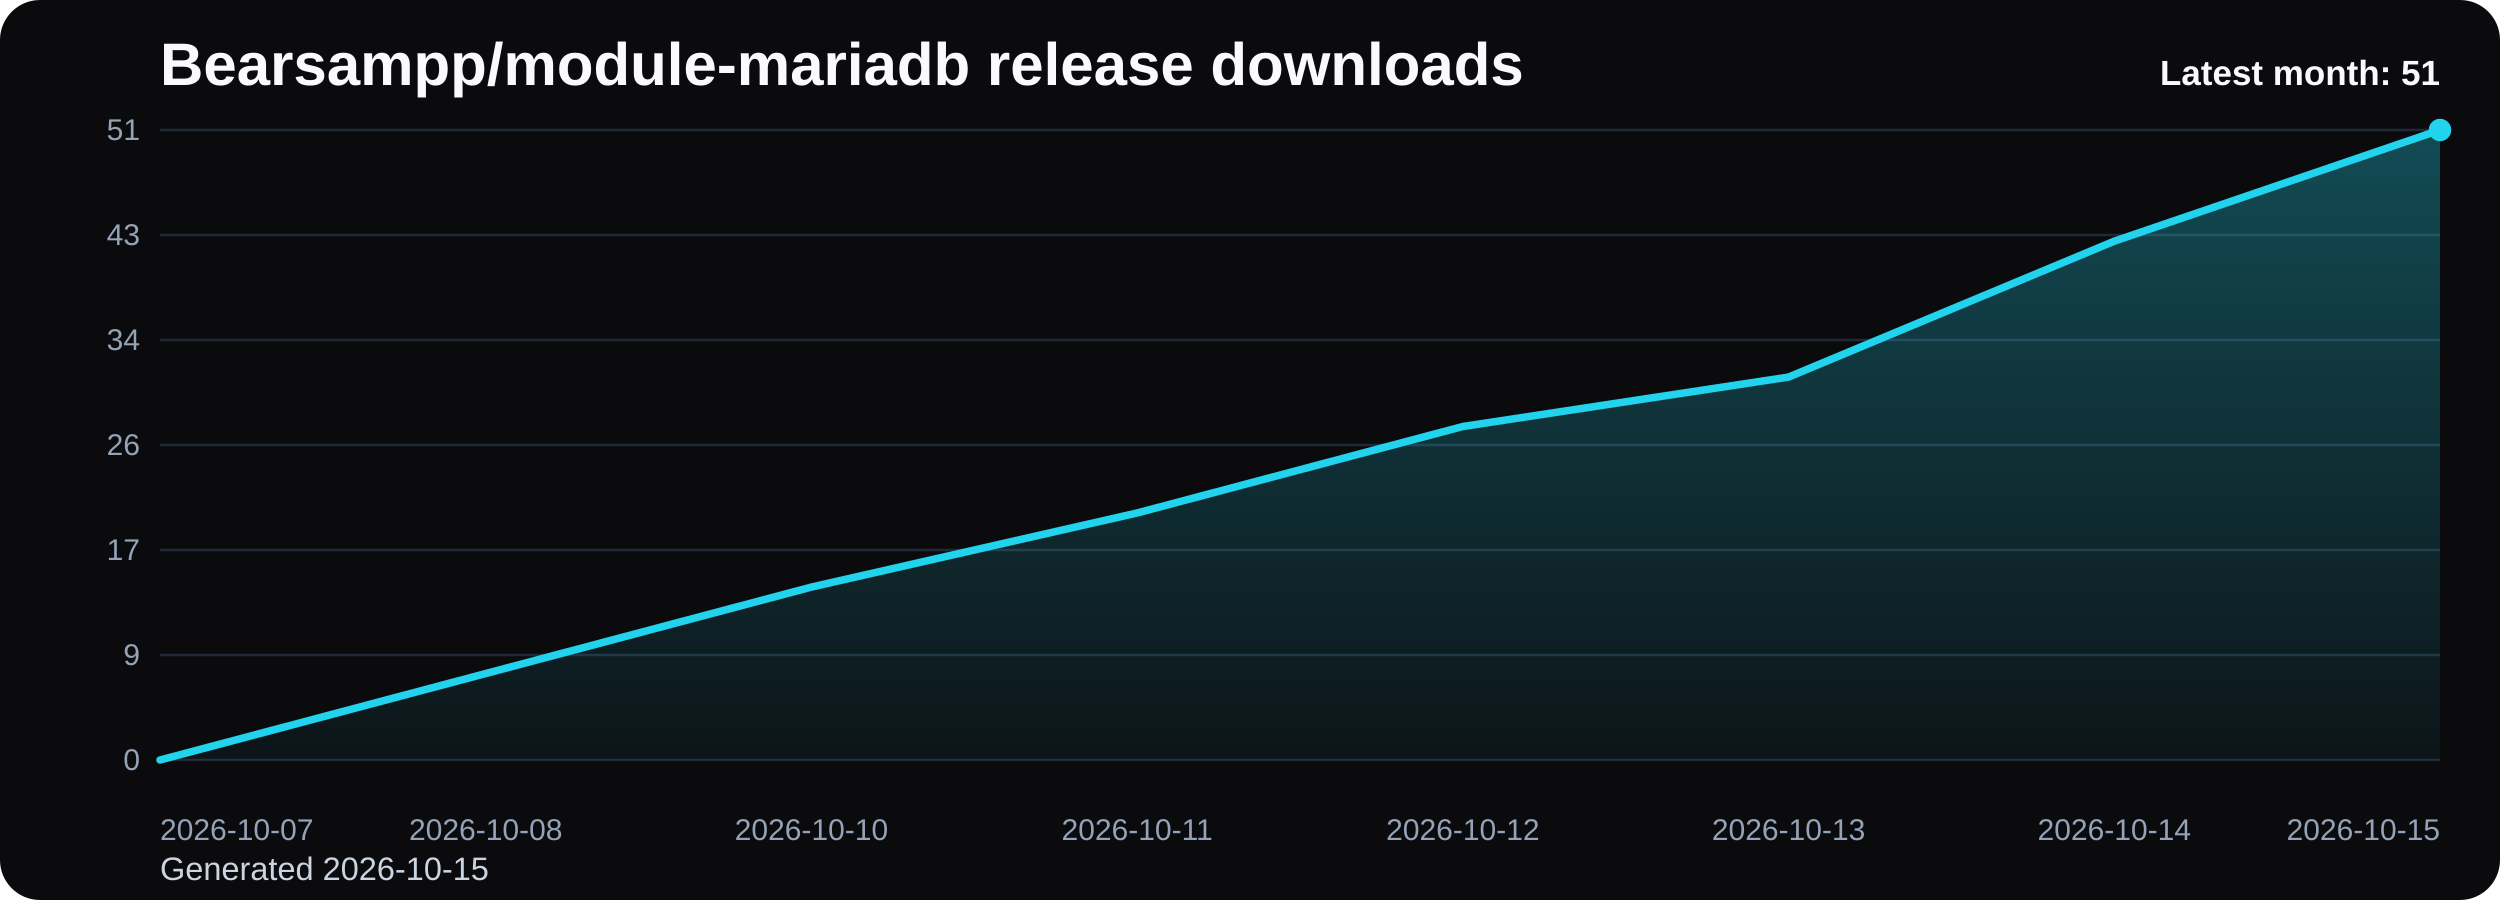
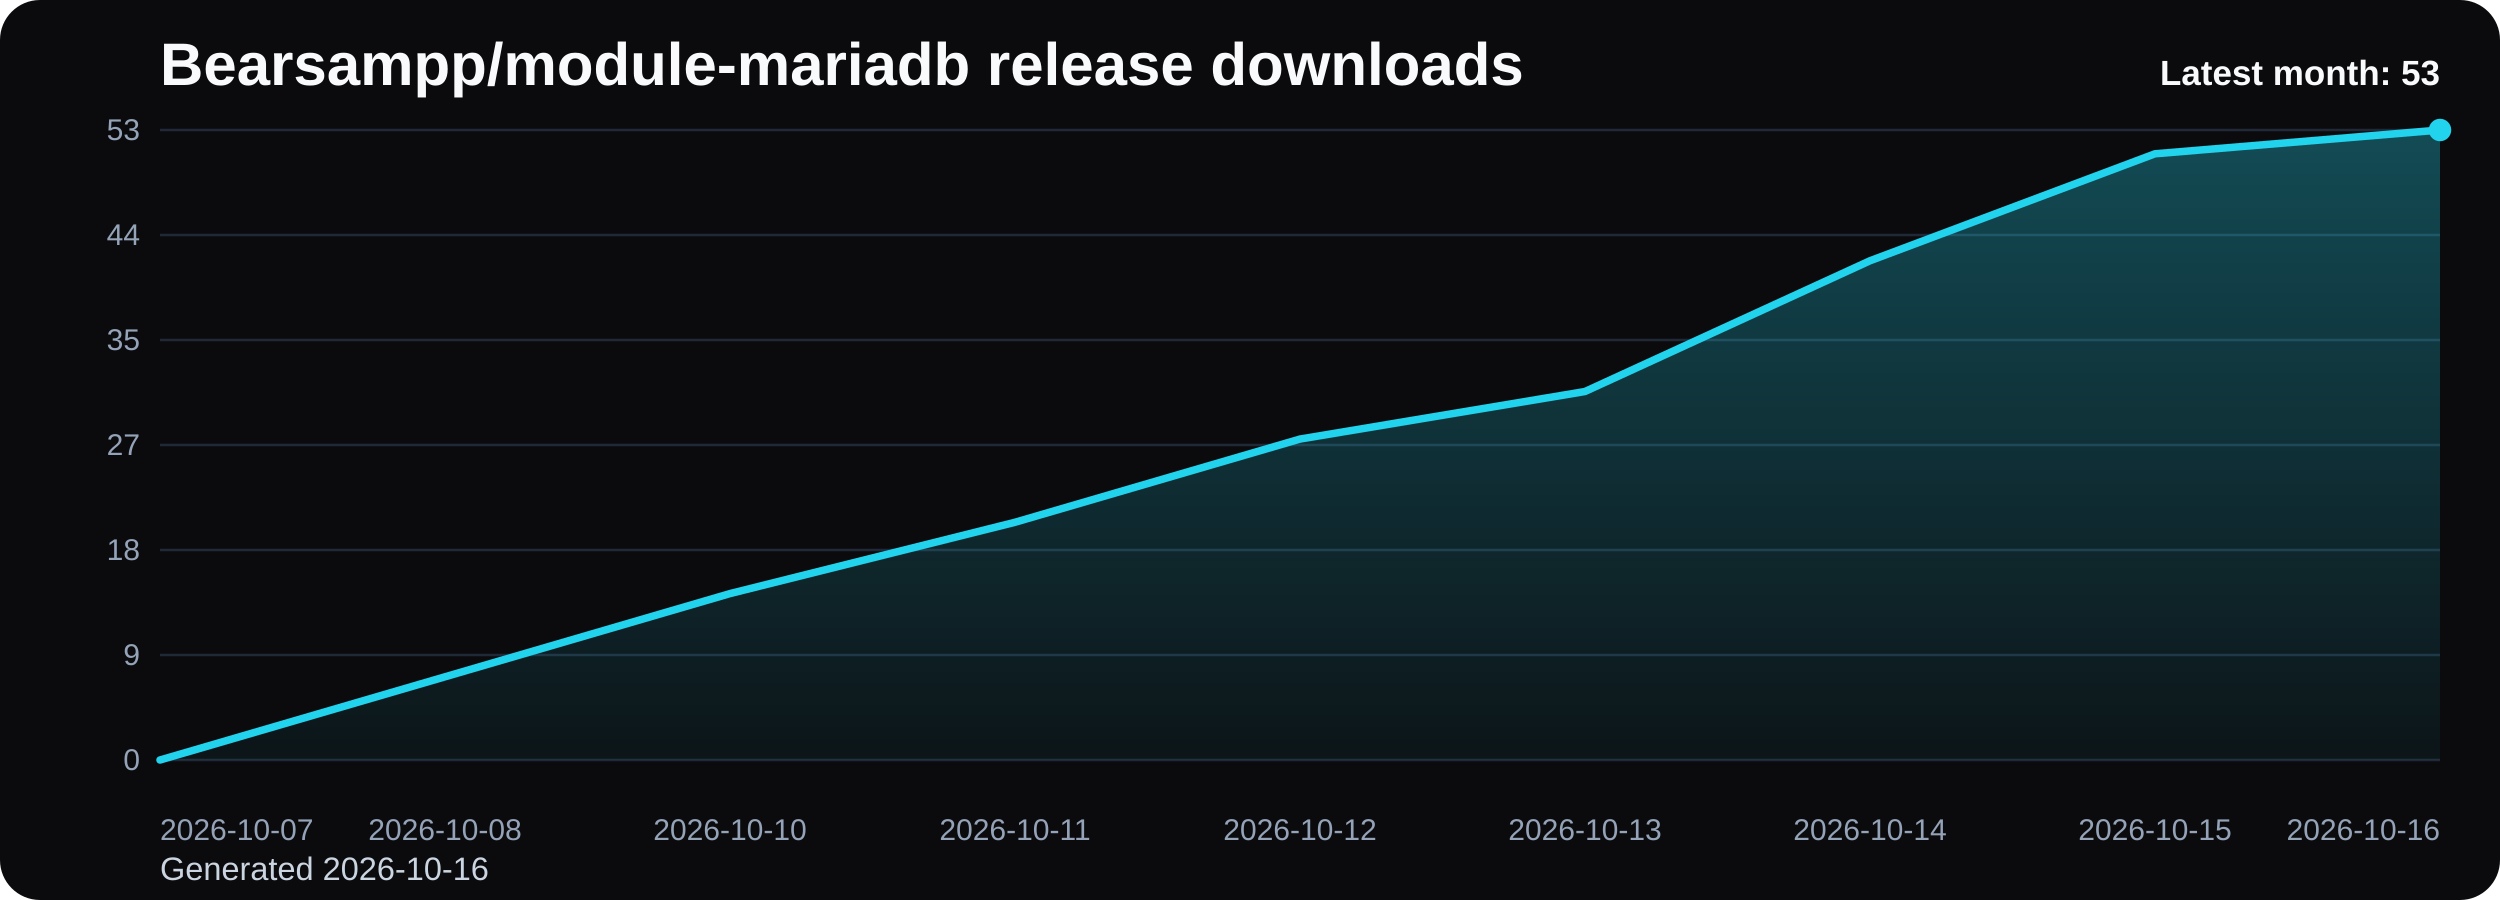
<svg xmlns="http://www.w3.org/2000/svg" viewBox="0 0 1000 360" role="img" aria-label="Bearsampp/module-mariadb release downloads chart">
  <defs>
    <linearGradient id="fill-monthly-black" x1="0" y1="0" x2="0" y2="1">
      <stop offset="0%" stop-color="#22d3ee" stop-opacity="0.32" />
      <stop offset="100%" stop-color="#22d3ee" stop-opacity="0.05" />
    </linearGradient>
    <style>
      .bg { fill: #0b0b0d; }
      .title { font: 700 24px Arial, sans-serif; fill: #f8fafc; }
      .sub { font: 400 13px Arial, sans-serif; fill: #cbd5e1; }
      .grid { stroke: #1f2937; stroke-width: 1; }
      .axis { font: 400 12px Arial, sans-serif; fill: #94a3b8; }
      .line { fill: none; stroke: #22d3ee; stroke-width: 3; stroke-linecap: round; stroke-linejoin: round; }
      .dot { fill: #22d3ee; }
      .value { font: 600 11px Arial, sans-serif; fill: #cbd5e1; }
      .latest { font: 700 14px Arial, sans-serif; fill: #f8fafc; }
    </style>
  </defs>
  <rect class="bg" x="0" y="0" width="1000" height="360" rx="16" />
  <text class="title" x="64" y="34">Bearsampp/module-mariadb release downloads</text>
-   <text class="sub" x="64" y="352">Generated 2026-10-15</text>
+   <text class="sub" x="64" y="352">Generated 2026-10-16</text>
  <line x1="64" y1="52.00" x2="976" y2="52.00" class="grid" />
-   <text x="56" y="56.00" text-anchor="end" class="axis">51</text>
+   <text x="56" y="56.00" text-anchor="end" class="axis">53</text>
  <line x1="64" y1="94.00" x2="976" y2="94.00" class="grid" />
-   <text x="56" y="98.00" text-anchor="end" class="axis">43</text>
+   <text x="56" y="98.00" text-anchor="end" class="axis">44</text>
  <line x1="64" y1="136.00" x2="976" y2="136.00" class="grid" />
-   <text x="56" y="140.00" text-anchor="end" class="axis">34</text>
+   <text x="56" y="140.00" text-anchor="end" class="axis">35</text>
  <line x1="64" y1="178.00" x2="976" y2="178.00" class="grid" />
-   <text x="56" y="182.00" text-anchor="end" class="axis">26</text>
+   <text x="56" y="182.00" text-anchor="end" class="axis">27</text>
  <line x1="64" y1="220.00" x2="976" y2="220.00" class="grid" />
-   <text x="56" y="224.00" text-anchor="end" class="axis">17</text>
+   <text x="56" y="224.00" text-anchor="end" class="axis">18</text>
  <line x1="64" y1="262.00" x2="976" y2="262.00" class="grid" />
  <text x="56" y="266.00" text-anchor="end" class="axis">9</text>
  <line x1="64" y1="304.00" x2="976" y2="304.00" class="grid" />
  <text x="56" y="308.00" text-anchor="end" class="axis">0</text>
-   <path d="M 64.00 304 L 64.00 304.00 L 194.29 269.41 L 324.57 234.82 L 454.86 205.18 L 585.14 170.59 L 715.43 150.82 L 845.71 96.47 L 976.00 52.00 L 976.00 304 Z" fill="url(#fill-monthly-black)" />
-   <polyline class="line" points="64.00,304.00 194.29,269.41 324.57,234.82 454.86,205.18 585.14,170.59 715.43,150.82 845.71,96.47 976.00,52.00" />
+   <path d="M 64.00 304 L 64.00 304.00 L 178.00 270.72 L 292.00 237.43 L 406.00 208.91 L 520.00 175.62 L 634.00 156.60 L 748.00 104.30 L 862.00 61.51 L 976.00 52.00 L 976.00 304 Z" fill="url(#fill-monthly-black)" />
+   <polyline class="line" points="64.00,304.00 178.00,270.72 292.00,237.43 406.00,208.91 520.00,175.62 634.00,156.60 748.00,104.30 862.00,61.51 976.00,52.00" />
  <circle class="dot" cx="976.00" cy="52.00" r="4.5" />
  <text class="axis" x="64.00" y="336" text-anchor="start">2026-10-07</text>
-   <text class="axis" x="194.29" y="336" text-anchor="middle">2026-10-08</text>
-   <text class="axis" x="324.57" y="336" text-anchor="middle">2026-10-10</text>
-   <text class="axis" x="454.86" y="336" text-anchor="middle">2026-10-11</text>
-   <text class="axis" x="585.14" y="336" text-anchor="middle">2026-10-12</text>
-   <text class="axis" x="715.43" y="336" text-anchor="middle">2026-10-13</text>
-   <text class="axis" x="845.71" y="336" text-anchor="middle">2026-10-14</text>
-   <text class="axis" x="976.00" y="336" text-anchor="end">2026-10-15</text>
-   <text class="latest" x="976" y="34" text-anchor="end">Latest month: 51</text>
+   <text class="axis" x="178.00" y="336" text-anchor="middle">2026-10-08</text>
+   <text class="axis" x="292.00" y="336" text-anchor="middle">2026-10-10</text>
+   <text class="axis" x="406.00" y="336" text-anchor="middle">2026-10-11</text>
+   <text class="axis" x="520.00" y="336" text-anchor="middle">2026-10-12</text>
+   <text class="axis" x="634.00" y="336" text-anchor="middle">2026-10-13</text>
+   <text class="axis" x="748.00" y="336" text-anchor="middle">2026-10-14</text>
+   <text class="axis" x="862.00" y="336" text-anchor="middle">2026-10-15</text>
+   <text class="axis" x="976.00" y="336" text-anchor="end">2026-10-16</text>
+   <text class="latest" x="976" y="34" text-anchor="end">Latest month: 53</text>
</svg>
